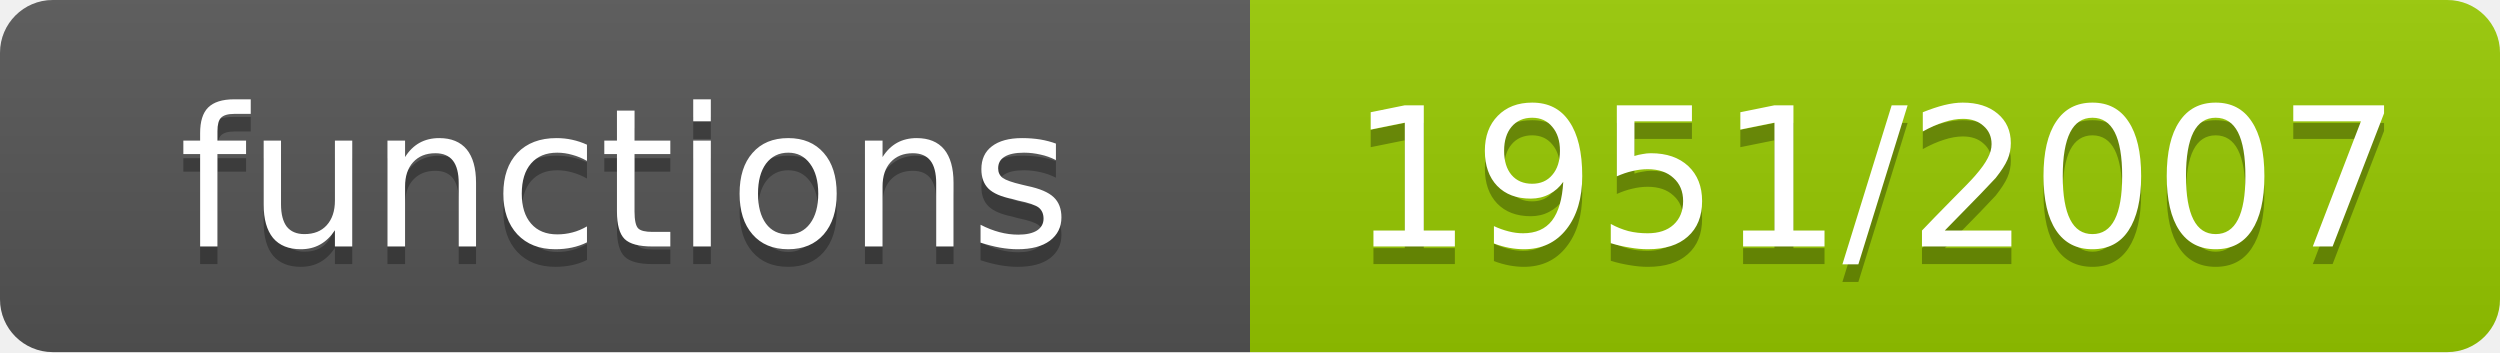
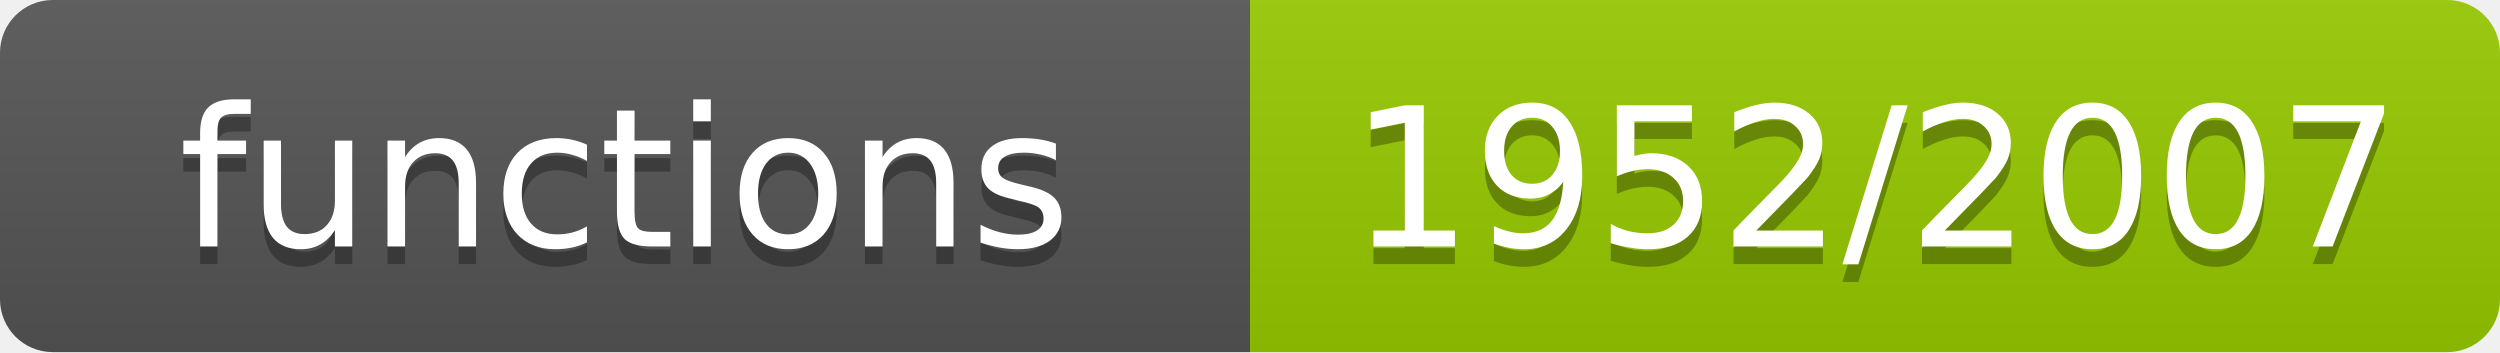
- <svg xmlns="http://www.w3.org/2000/svg" width="142" height="20" role="img" aria-label="functions: 1951/2007">
+ <svg xmlns="http://www.w3.org/2000/svg" width="142" height="20" role="img" aria-label="functions: 1952/2007">
  <linearGradient id="s" x2="0" y2="100%">
    <stop offset="0" stop-color="#bbb" stop-opacity=".1" />
    <stop offset="1" stop-opacity=".1" />
  </linearGradient>
  <clipPath id="r">
    <rect width="142" height="20" rx="3" fill="#fff" />
  </clipPath>
  <g clip-path="url(#r)">
    <rect width="71" height="20" fill="#555" />
    <rect x="71" width="71" height="20" fill="#97ca00" />
    <rect width="142" height="20" fill="url(#s)" />
  </g>
  <g fill="#fff" text-anchor="middle" font-family="Verdana,Geneva,DejaVu Sans,sans-serif" font-size="11">
    <text x="35.5" y="15" fill="#010101" fill-opacity=".3">functions</text>
    <text x="35.5" y="14">functions</text>
-     <text x="106.5" y="15" fill="#010101" fill-opacity=".3">1951/2007</text>
-     <text x="106.5" y="14">1951/2007</text>
+     <text x="106.5" y="15" fill="#010101" fill-opacity=".3">1952/2007</text>
+     <text x="106.5" y="14">1952/2007</text>
  </g>
</svg>
